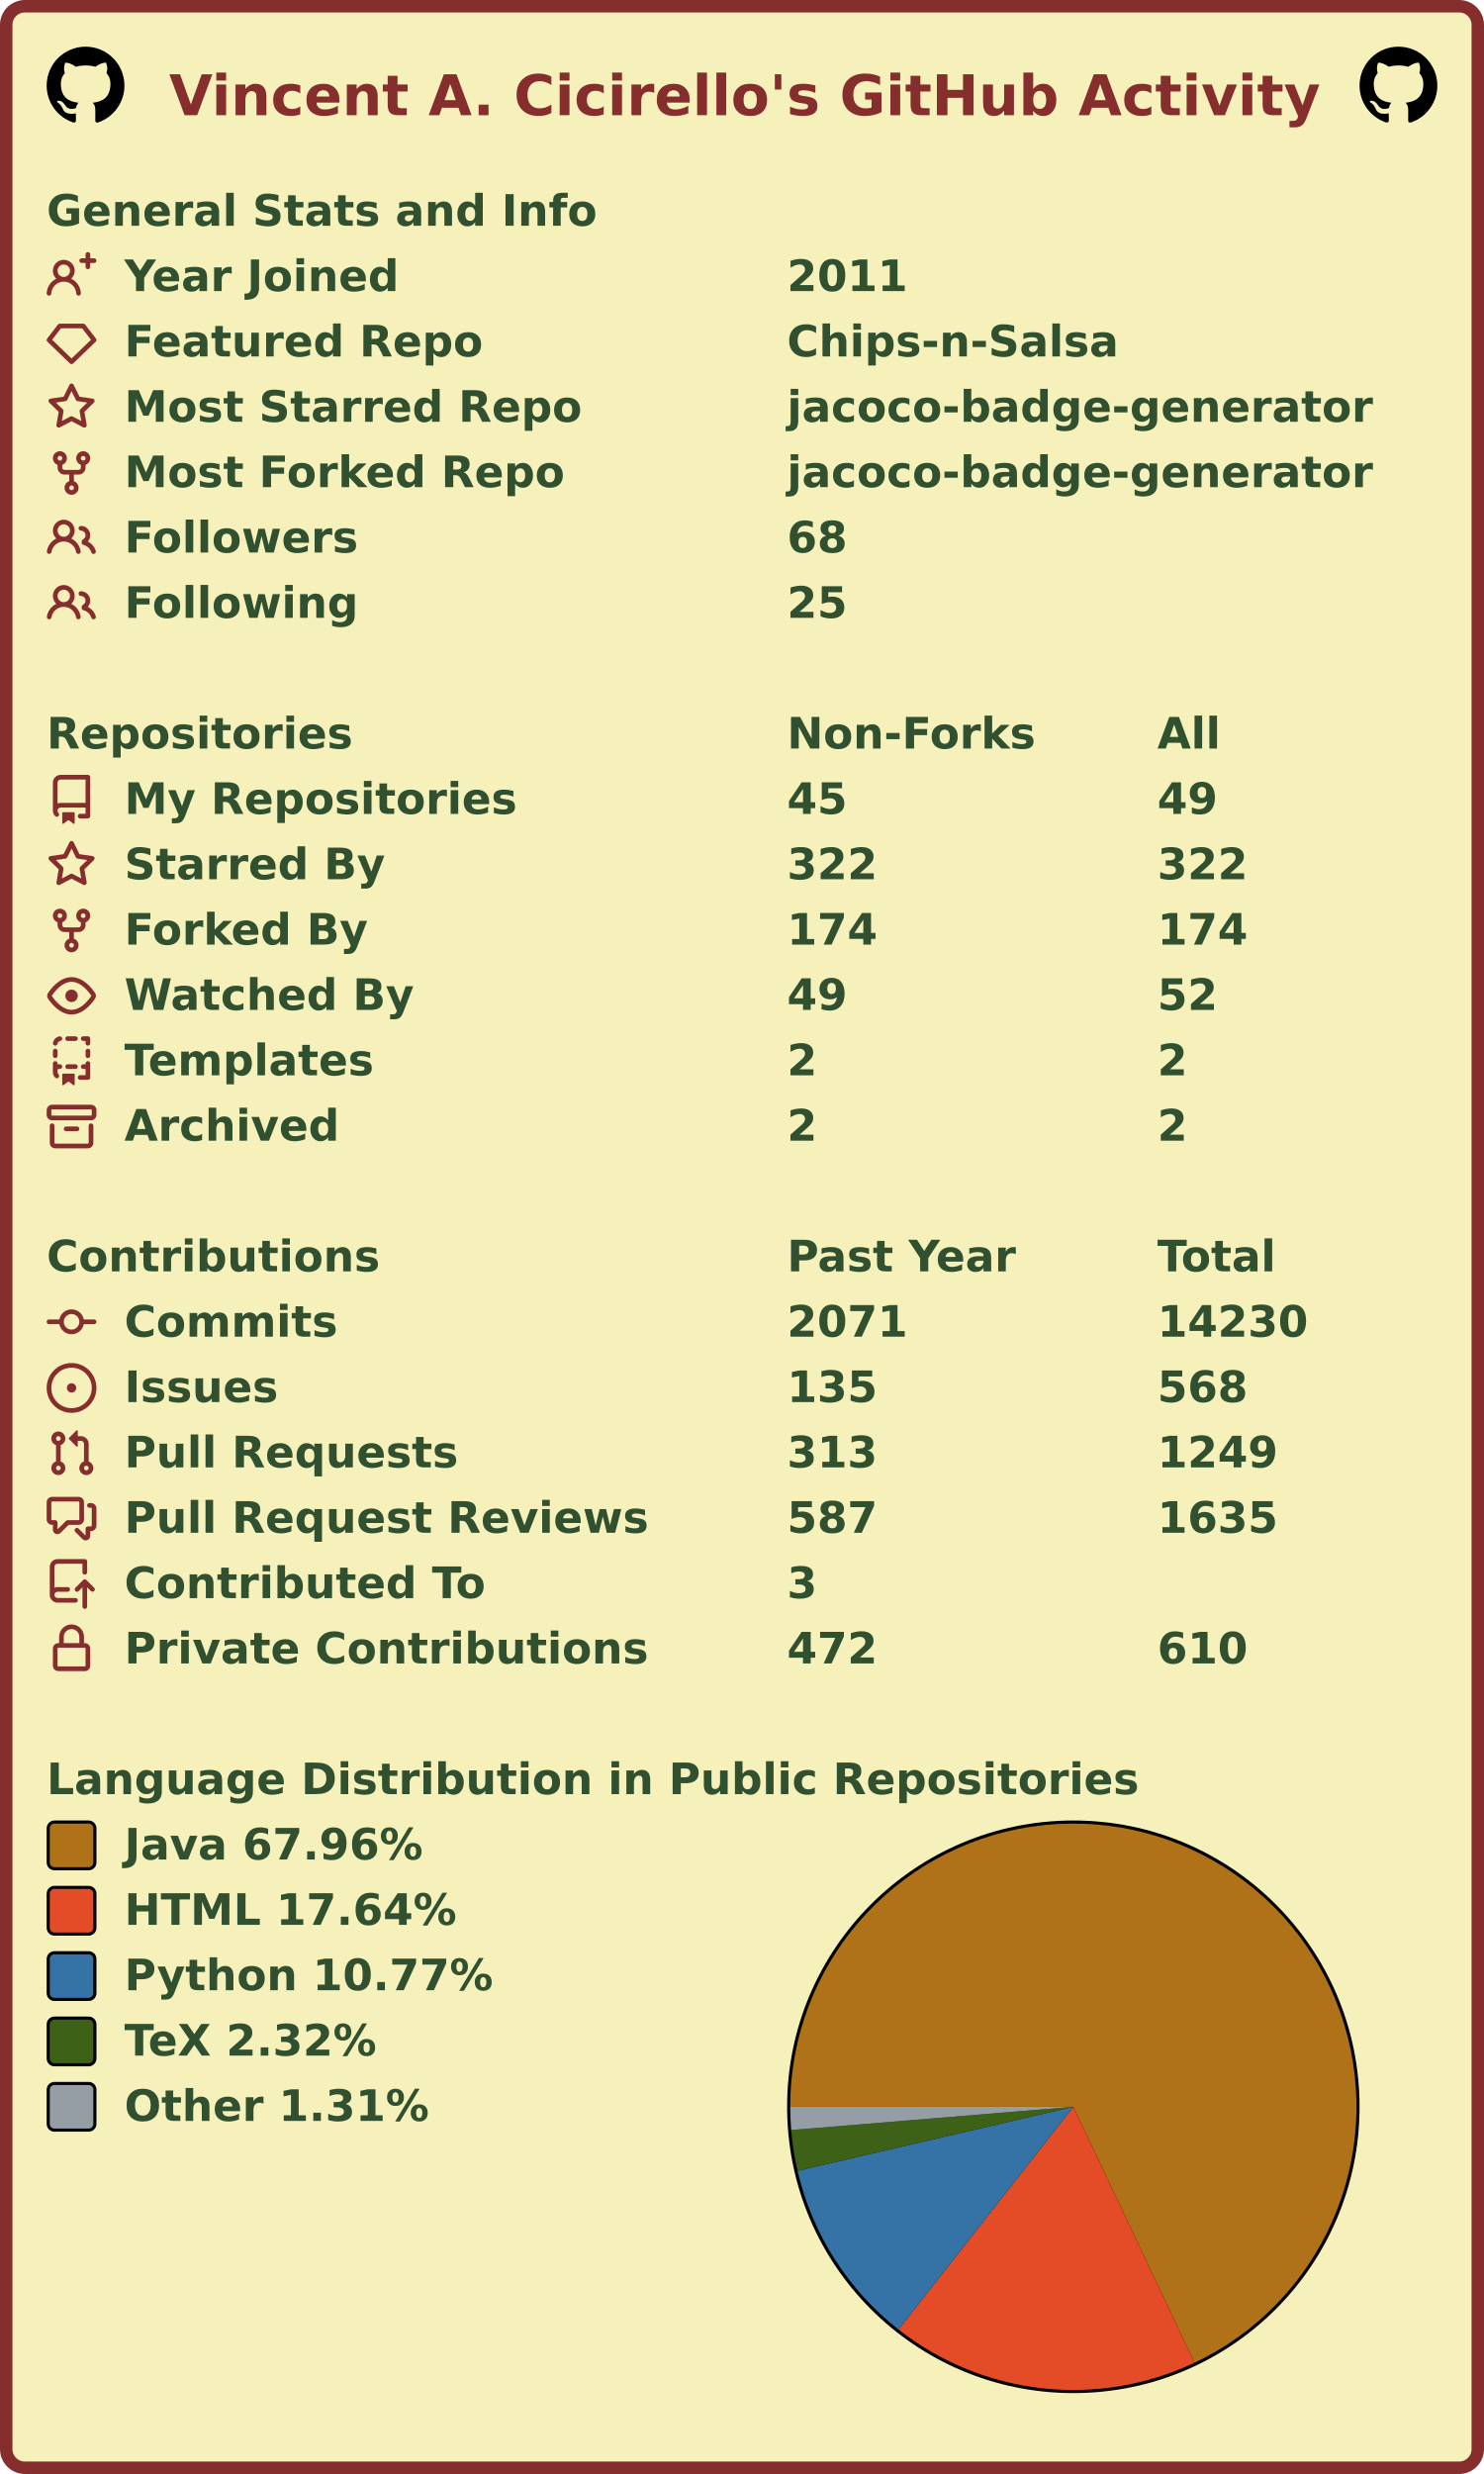
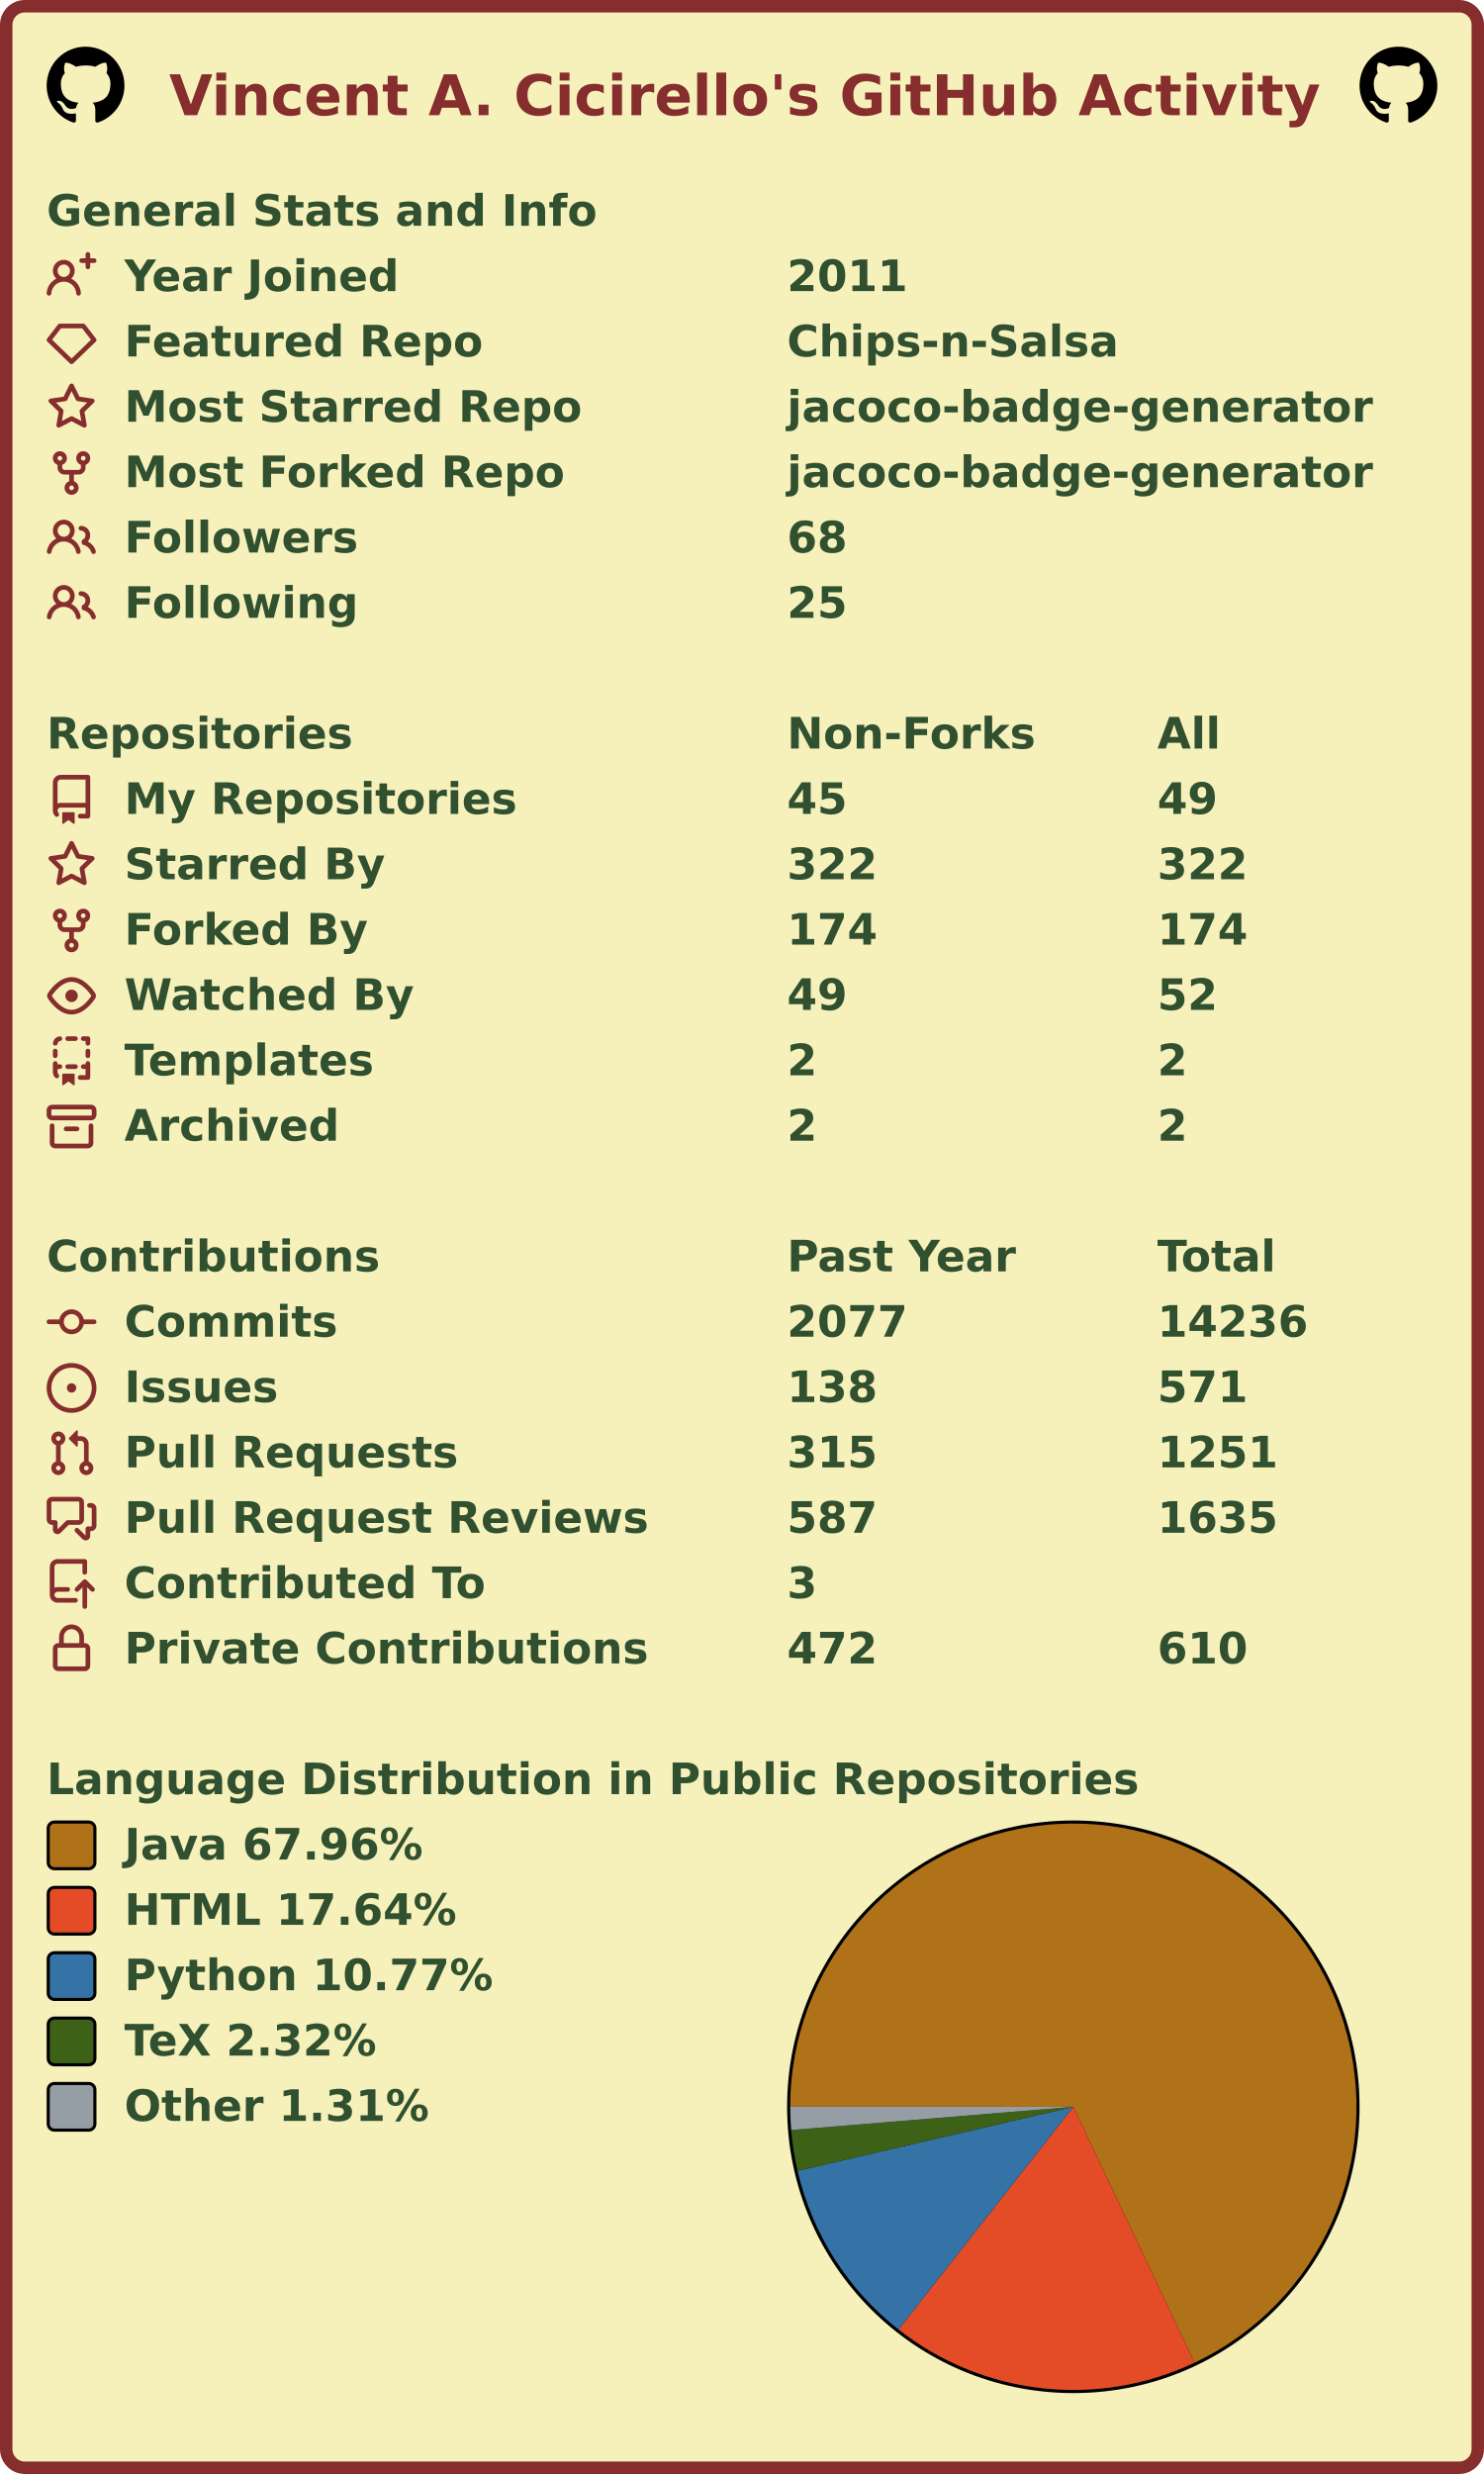
<svg xmlns="http://www.w3.org/2000/svg" width="477" height="795" viewBox="0 0 477 795" lang="en" xml:lang="en">
  <rect x="2" y="2" stroke-width="4" rx="6" width="473" height="791" stroke="#862d2d" fill="#f6f0bb" />
  <g font-weight="600" font-size="110pt" font-family="Verdana,Geneva,DejaVu Sans,sans-serif" text-rendering="geometricPrecision">
    <text x="442" y="301" lengthAdjust="spacingAndGlyphs" textLength="2985" transform="scale(0.123)" fill="#862d2d">Vincent A. Cicirello's GitHub Activity</text>
    <svg x="15" y="15" width="25" height="25" viewBox="0 0 16 16">
      <path fill="#000000" fill-rule="evenodd" d="M8 0C3.58 0 0 3.58 0 8c0 3.54 2.29 6.53 5.47 7.59.4.07.55-.17.55-.38 0-.19-.01-.82-.01-1.49-2.01.37-2.53-.49-2.69-.94-.09-.23-.48-.94-.82-1.13-.28-.15-.68-.52-.01-.53.63-.01 1.08.58 1.23.82.72 1.21 1.87.87 2.33.66.07-.52.28-.87.51-1.07-1.78-.2-3.64-.89-3.64-3.95 0-.87.31-1.59.82-2.15-.08-.2-.36-1.02.08-2.12 0 0 .67-.21 2.2.82.64-.18 1.32-.27 2-.27.68 0 1.36.09 2 .27 1.53-1.04 2.2-.82 2.2-.82.44 1.1.16 1.92.08 2.12.51.56.82 1.27.82 2.15 0 3.07-1.87 3.75-3.65 3.95.29.25.54.73.54 1.48 0 1.07-.01 1.93-.01 2.2 0 .21.15.46.55.38A8.013 8.013 0 0016 8c0-4.42-3.58-8-8-8z" />
    </svg>
    <svg x="437" y="15" width="25" height="25" viewBox="0 0 16 16">
      <path fill="#000000" fill-rule="evenodd" d="M8 0C3.58 0 0 3.58 0 8c0 3.54 2.29 6.53 5.47 7.59.4.07.55-.17.55-.38 0-.19-.01-.82-.01-1.49-2.01.37-2.53-.49-2.69-.94-.09-.23-.48-.94-.82-1.13-.28-.15-.68-.52-.01-.53.63-.01 1.08.58 1.23.82.72 1.21 1.87.87 2.33.66.07-.52.28-.87.51-1.07-1.78-.2-3.64-.89-3.64-3.95 0-.87.31-1.59.82-2.15-.08-.2-.36-1.02.08-2.12 0 0 .67-.21 2.2.82.64-.18 1.32-.27 2-.27.68 0 1.36.09 2 .27 1.53-1.04 2.2-.82 2.2-.82.44 1.1.16 1.92.08 2.12.51.56.82 1.27.82 2.15 0 3.07-1.87 3.75-3.65 3.95.29.25.54.73.54 1.48 0 1.07-.01 1.93-.01 2.2 0 .21.15.46.55.38A8.013 8.013 0 0016 8c0-4.42-3.58-8-8-8z" />
    </svg>
    <g transform="translate(0, 60)" fill="#305030">
      <g transform="translate(15, 0)">
        <g transform="scale(0.095)">
          <text x="0" y="132" textLength="1851" lengthAdjust="spacingAndGlyphs">General Stats and Info</text>
        </g>
      </g>
      <g transform="translate(15, 21)">
        <path fill="#862d2d" fill-rule="evenodd" d="M13.25 0a.75.75 0 01.75.75V2h1.25a.75.75 0 010 1.5H14v1.25a.75.75 0 01-1.5 0V3.5h-1.25a.75.75 0 010-1.5h1.25V.75a.75.75 0 01.75-.75zM5.5 4a2 2 0 100 4 2 2 0 000-4zm2.4 4.548a3.5 3.5 0 10-4.799 0 5.527 5.527 0 00-3.1 4.66.75.75 0 101.498.085A4.01 4.01 0 015.5 9.5a4.01 4.01 0 014.001 3.793.75.75 0 101.498-.086 5.527 5.527 0 00-3.1-4.659z" />
        <g transform="scale(0.095)">
          <text lengthAdjust="spacingAndGlyphs" textLength="932" x="263" y="132">Year Joined</text>
          <text lengthAdjust="spacingAndGlyphs" textLength="420" x="2505" y="132">2011</text>
        </g>
      </g>
      <g transform="translate(15, 42)">
        <path fill="#862d2d" fill-rule="evenodd" d="M3.637 2.291A.75.75 0 014.23 2h7.54a.75.75 0 01.593.291l3.48 4.5a.75.75 0 01-.072.999l-7.25 7a.75.75 0 01-1.042 0l-7.25-7a.75.75 0 01-.072-.999l3.48-4.5zM4.598 3.5L1.754 7.177 8 13.207l6.246-6.03L11.402 3.5H4.598z" />
        <g transform="scale(0.095)">
          <text lengthAdjust="spacingAndGlyphs" textLength="1215" x="263" y="132">Featured Repo</text>
          <text lengthAdjust="spacingAndGlyphs" textLength="1120" x="2505" y="132">Chips-n-Salsa</text>
        </g>
      </g>
      <g transform="translate(15, 63)">
        <path fill="#862d2d" fill-rule="evenodd" d="M8 .25a.75.75 0 01.673.418l1.882 3.815 4.21.612a.75.75 0 01.416 1.279l-3.046 2.97.719 4.192a.75.75 0 01-1.088.791L8 12.347l-3.766 1.98a.75.75 0 01-1.088-.79l.72-4.194L.818 6.374a.75.75 0 01.416-1.28l4.21-.611L7.327.668A.75.75 0 018 .25zm0 2.445L6.615 5.5a.75.75 0 01-.564.41l-3.097.45 2.24 2.184a.75.75 0 01.216.664l-.528 3.084 2.769-1.456a.75.75 0 01.698 0l2.77 1.456-.53-3.084a.75.75 0 01.216-.664l2.24-2.183-3.096-.45a.75.75 0 01-.564-.41L8 2.694v.001z" />
        <g transform="scale(0.095)">
          <text lengthAdjust="spacingAndGlyphs" textLength="1532" x="263" y="132">Most Starred Repo</text>
          <text lengthAdjust="spacingAndGlyphs" textLength="1986" x="2505" y="132">jacoco-badge-generator</text>
        </g>
      </g>
      <g transform="translate(15, 84)">
        <path fill="#862d2d" fill-rule="evenodd" d="M5 3.25a.75.75 0 11-1.5 0 .75.75 0 011.5 0zm0 2.122a2.25 2.25 0 10-1.5 0v.878A2.25 2.25 0 005.75 8.5h1.5v2.128a2.251 2.251 0 101.5 0V8.5h1.5a2.25 2.25 0 002.25-2.25v-.878a2.25 2.25 0 10-1.5 0v.878a.75.75 0 01-.75.75h-4.5A.75.75 0 015 6.25v-.878zm3.75 7.378a.75.75 0 11-1.5 0 .75.75 0 011.5 0zm3-8.75a.75.75 0 100-1.5.75.75 0 000 1.5z" />
        <g transform="scale(0.095)">
          <text lengthAdjust="spacingAndGlyphs" textLength="1485" x="263" y="132">Most Forked Repo</text>
          <text lengthAdjust="spacingAndGlyphs" textLength="1986" x="2505" y="132">jacoco-badge-generator</text>
        </g>
      </g>
      <g transform="translate(15, 105)">
        <path fill="#862d2d" fill-rule="evenodd" d="M5.5 3.5a2 2 0 100 4 2 2 0 000-4zM2 5.5a3.5 3.5 0 115.898 2.549 5.507 5.507 0 013.034 4.084.75.75 0 11-1.482.235 4.001 4.001 0 00-7.9 0 .75.75 0 01-1.482-.236A5.507 5.507 0 013.102 8.05 3.49 3.49 0 012 5.5zM11 4a.75.75 0 100 1.5 1.5 1.5 0 01.666 2.844.75.75 0 00-.416.672v.352a.75.75 0 00.574.73c1.2.289 2.162 1.2 2.522 2.372a.75.75 0 101.434-.44 5.01 5.01 0 00-2.56-3.012A3 3 0 0011 4z" />
        <g transform="scale(0.095)">
          <text lengthAdjust="spacingAndGlyphs" textLength="778" x="263" y="132">Followers</text>
          <text lengthAdjust="spacingAndGlyphs" textLength="210" x="2505" y="132">68</text>
        </g>
      </g>
      <g transform="translate(15, 126)">
        <path fill="#862d2d" fill-rule="evenodd" d="M5.5 3.5a2 2 0 100 4 2 2 0 000-4zM2 5.5a3.5 3.5 0 115.898 2.549 5.507 5.507 0 013.034 4.084.75.75 0 11-1.482.235 4.001 4.001 0 00-7.9 0 .75.75 0 01-1.482-.236A5.507 5.507 0 013.102 8.05 3.49 3.49 0 012 5.5zM11 4a.75.75 0 100 1.5 1.5 1.5 0 01.666 2.844.75.75 0 00-.416.672v.352a.75.75 0 00.574.73c1.2.289 2.162 1.2 2.522 2.372a.75.75 0 101.434-.44 5.01 5.01 0 00-2.56-3.012A3 3 0 0011 4z" />
        <g transform="scale(0.095)">
          <text lengthAdjust="spacingAndGlyphs" textLength="780" x="263" y="132">Following</text>
          <text lengthAdjust="spacingAndGlyphs" textLength="210" x="2505" y="132">25</text>
        </g>
      </g>
    </g>
    <g transform="translate(0, 228)" fill="#305030">
      <g transform="translate(15, 0)">
        <g transform="scale(0.095)">
          <text x="0" y="132" textLength="1020" lengthAdjust="spacingAndGlyphs">Repositories</text>
          <text x="2505" y="132" textLength="832" lengthAdjust="spacingAndGlyphs">Non-Forks</text>
          <text x="3758" y="132" textLength="206" lengthAdjust="spacingAndGlyphs">All</text>
        </g>
      </g>
      <g transform="translate(15, 21)">
        <path fill="#862d2d" fill-rule="evenodd" d="M2 2.5A2.5 2.5 0 014.5 0h8.75a.75.75 0 01.75.75v12.5a.75.75 0 01-.75.75h-2.5a.75.75 0 110-1.5h1.75v-2h-8a1 1 0 00-.714 1.7.75.75 0 01-1.072 1.05A2.495 2.495 0 012 11.5v-9zm10.5-1V9h-8c-.356 0-.694.074-1 .208V2.5a1 1 0 011-1h8zM5 12.25v3.25a.25.25 0 00.4.2l1.45-1.087a.25.25 0 01.3 0L8.6 15.7a.25.25 0 00.4-.2v-3.25a.25.25 0 00-.25-.25h-3.5a.25.25 0 00-.25.25z" />
        <g transform="scale(0.095)">
          <text lengthAdjust="spacingAndGlyphs" textLength="1312" x="263" y="132">My Repositories</text>
          <text lengthAdjust="spacingAndGlyphs" textLength="210" x="2505" y="132">45</text>
          <text lengthAdjust="spacingAndGlyphs" textLength="210" x="3758" y="132">49</text>
        </g>
      </g>
      <g transform="translate(15, 42)">
        <path fill="#862d2d" fill-rule="evenodd" d="M8 .25a.75.75 0 01.673.418l1.882 3.815 4.21.612a.75.75 0 01.416 1.279l-3.046 2.97.719 4.192a.75.75 0 01-1.088.791L8 12.347l-3.766 1.98a.75.75 0 01-1.088-.79l.72-4.194L.818 6.374a.75.75 0 01.416-1.28l4.21-.611L7.327.668A.75.75 0 018 .25zm0 2.445L6.615 5.5a.75.75 0 01-.564.41l-3.097.45 2.24 2.184a.75.75 0 01.216.664l-.528 3.084 2.769-1.456a.75.75 0 01.698 0l2.77 1.456-.53-3.084a.75.75 0 01.216-.664l2.24-2.183-3.096-.45a.75.75 0 01-.564-.41L8 2.694v.001z" />
        <g transform="scale(0.095)">
          <text lengthAdjust="spacingAndGlyphs" textLength="874" x="263" y="132">Starred By</text>
          <text lengthAdjust="spacingAndGlyphs" textLength="315" x="2505" y="132">322</text>
          <text lengthAdjust="spacingAndGlyphs" textLength="315" x="3758" y="132">322</text>
        </g>
      </g>
      <g transform="translate(15, 63)">
        <path fill="#862d2d" fill-rule="evenodd" d="M5 3.25a.75.75 0 11-1.5 0 .75.75 0 011.5 0zm0 2.122a2.25 2.25 0 10-1.5 0v.878A2.25 2.25 0 005.75 8.5h1.5v2.128a2.251 2.251 0 101.5 0V8.5h1.5a2.25 2.25 0 002.25-2.25v-.878a2.25 2.25 0 10-1.5 0v.878a.75.75 0 01-.75.75h-4.5A.75.75 0 015 6.25v-.878zm3.75 7.378a.75.75 0 11-1.5 0 .75.75 0 011.5 0zm3-8.75a.75.75 0 100-1.5.75.75 0 000 1.5z" />
        <g transform="scale(0.095)">
          <text lengthAdjust="spacingAndGlyphs" textLength="828" x="263" y="132">Forked By</text>
          <text lengthAdjust="spacingAndGlyphs" textLength="315" x="2505" y="132">174</text>
          <text lengthAdjust="spacingAndGlyphs" textLength="315" x="3758" y="132">174</text>
        </g>
      </g>
      <g transform="translate(15, 84)">
        <path fill="#862d2d" fill-rule="evenodd" d="M1.679 7.932c.412-.621 1.242-1.75 2.366-2.717C5.175 4.242 6.527 3.5 8 3.5c1.473 0 2.824.742 3.955 1.715 1.124.967 1.954 2.096 2.366 2.717a.119.119 0 010 .136c-.412.621-1.242 1.75-2.366 2.717C10.825 11.758 9.473 12.5 8 12.5c-1.473 0-2.824-.742-3.955-1.715C2.92 9.818 2.09 8.69 1.679 8.068a.119.119 0 010-.136zM8 2c-1.981 0-3.67.992-4.933 2.078C1.797 5.169.88 6.423.43 7.1a1.619 1.619 0 000 1.798c.45.678 1.367 1.932 2.637 3.024C4.329 13.008 6.019 14 8 14c1.981 0 3.67-.992 4.933-2.078 1.27-1.091 2.187-2.345 2.637-3.023a1.619 1.619 0 000-1.798c-.45-.678-1.367-1.932-2.637-3.023C11.671 2.992 9.981 2 8 2zm0 8a2 2 0 100-4 2 2 0 000 4z" />
        <g transform="scale(0.095)">
          <text lengthAdjust="spacingAndGlyphs" textLength="993" x="263" y="132">Watched By</text>
          <text lengthAdjust="spacingAndGlyphs" textLength="210" x="2505" y="132">49</text>
          <text lengthAdjust="spacingAndGlyphs" textLength="210" x="3758" y="132">52</text>
        </g>
      </g>
      <g transform="translate(15, 105)">
        <path fill="#862d2d" fill-rule="evenodd" d="M6 .75A.75.75 0 016.75 0h2.5a.75.75 0 010 1.5h-2.5A.75.75 0 016 .75zm5 0a.75.75 0 01.75-.75h1.5a.75.75 0 01.75.75v1.5a.75.75 0 01-1.5 0V1.5h-.75A.75.75 0 0111 .75zM4.992.662a.75.75 0 01-.636.848c-.436.063-.783.41-.846.846a.75.75 0 01-1.485-.212A2.501 2.501 0 014.144.025a.75.75 0 01.848.637zM2.75 4a.75.75 0 01.75.75v1.5a.75.75 0 01-1.5 0v-1.5A.75.75 0 012.75 4zm10.5 0a.75.75 0 01.75.75v1.5a.75.75 0 01-1.5 0v-1.5a.75.75 0 01.75-.75zM2.75 8a.75.75 0 01.75.75v.268A1.72 1.72 0 013.75 9h.5a.75.75 0 010 1.5h-.5a.25.25 0 00-.25.25v.75c0 .28.114.532.3.714a.75.75 0 01-1.05 1.072A2.495 2.495 0 012 11.5V8.75A.75.75 0 012.75 8zm10.5 0a.75.75 0 01.75.75v4.5a.75.75 0 01-.75.75h-2.5a.75.75 0 010-1.5h1.75v-2h-.75a.75.75 0 010-1.5h.75v-.25a.75.75 0 01.75-.75zM6 9.75A.75.75 0 016.75 9h2.5a.75.75 0 010 1.5h-2.5A.75.75 0 016 9.75zm-1 2.5v3.25a.25.25 0 00.4.2l1.45-1.087a.25.25 0 01.3 0L8.6 15.7a.25.25 0 00.4-.2v-3.25a.25.25 0 00-.25-.25h-3.5a.25.25 0 00-.25.25z" />
        <g transform="scale(0.095)">
          <text lengthAdjust="spacingAndGlyphs" textLength="868" x="263" y="132">Templates</text>
          <text lengthAdjust="spacingAndGlyphs" textLength="105" x="2505" y="132">2</text>
          <text lengthAdjust="spacingAndGlyphs" textLength="105" x="3758" y="132">2</text>
        </g>
      </g>
      <g transform="translate(15, 126)">
        <path fill="#862d2d" fill-rule="evenodd" d="M1.75 2.5a.25.25 0 00-.25.25v1.5c0 .138.112.25.25.25h12.5a.25.25 0 00.25-.25v-1.5a.25.25 0 00-.25-.25H1.75zM0 2.75C0 1.784.784 1 1.75 1h12.5c.966 0 1.75.784 1.75 1.75v1.5A1.75 1.75 0 0114.25 6H1.75A1.75 1.75 0 010 4.25v-1.5zM1.75 7a.75.75 0 01.75.75v5.5c0 .138.112.25.25.25h10.5a.25.25 0 00.25-.25v-5.5a.75.75 0 111.5 0v5.5A1.75 1.75 0 0113.25 15H2.75A1.75 1.75 0 011 13.25v-5.5A.75.75 0 011.75 7zm4.5 1a.75.75 0 000 1.5h3.5a.75.75 0 100-1.5h-3.5z" />
        <g transform="scale(0.095)">
          <text lengthAdjust="spacingAndGlyphs" textLength="726" x="263" y="132">Archived</text>
          <text lengthAdjust="spacingAndGlyphs" textLength="105" x="2505" y="132">2</text>
          <text lengthAdjust="spacingAndGlyphs" textLength="105" x="3758" y="132">2</text>
        </g>
      </g>
    </g>
    <g transform="translate(0, 396)" fill="#305030">
      <g transform="translate(15, 0)">
        <g transform="scale(0.095)">
          <text x="0" y="132" textLength="1112" lengthAdjust="spacingAndGlyphs">Contributions</text>
          <text x="2505" y="132" textLength="774" lengthAdjust="spacingAndGlyphs">Past Year</text>
          <text x="3758" y="132" textLength="414" lengthAdjust="spacingAndGlyphs">Total</text>
        </g>
      </g>
      <g transform="translate(15, 21)">
        <path fill="#862d2d" fill-rule="evenodd" d="M10.5 7.75a2.5 2.5 0 11-5 0 2.5 2.5 0 015 0zm1.43.75a4.002 4.002 0 01-7.86 0H.75a.75.75 0 110-1.5h3.32a4.001 4.001 0 017.86 0h3.32a.75.75 0 110 1.5h-3.32z" />
        <g transform="scale(0.095)">
          <text lengthAdjust="spacingAndGlyphs" textLength="734" x="263" y="132">Commits</text>
-           <text lengthAdjust="spacingAndGlyphs" textLength="420" x="2505" y="132">2071</text>
-           <text lengthAdjust="spacingAndGlyphs" textLength="525" x="3758" y="132">14230</text>
+           <text lengthAdjust="spacingAndGlyphs" textLength="420" x="2505" y="132">2077</text>
+           <text lengthAdjust="spacingAndGlyphs" textLength="525" x="3758" y="132">14236</text>
        </g>
      </g>
      <g transform="translate(15, 42)">
        <path fill="#862d2d" d="M8 9.5a1.5 1.5 0 100-3 1.5 1.5 0 000 3z" />
        <path fill="#862d2d" fill-rule="evenodd" d="M8 0a8 8 0 100 16A8 8 0 008 0zM1.5 8a6.5 6.5 0 1113 0 6.5 6.5 0 01-13 0z" />
        <g transform="scale(0.095)">
          <text lengthAdjust="spacingAndGlyphs" textLength="512" x="263" y="132">Issues</text>
-           <text lengthAdjust="spacingAndGlyphs" textLength="315" x="2505" y="132">135</text>
-           <text lengthAdjust="spacingAndGlyphs" textLength="315" x="3758" y="132">568</text>
+           <text lengthAdjust="spacingAndGlyphs" textLength="315" x="2505" y="132">138</text>
+           <text lengthAdjust="spacingAndGlyphs" textLength="315" x="3758" y="132">571</text>
        </g>
      </g>
      <g transform="translate(15, 63)">
        <path fill="#862d2d" fill-rule="evenodd" d="M7.177 3.073L9.573.677A.25.25 0 0110 .854v4.792a.25.25 0 01-.427.177L7.177 3.427a.25.25 0 010-.354zM3.75 2.5a.75.75 0 100 1.5.75.75 0 000-1.5zm-2.25.75a2.25 2.25 0 113 2.122v5.256a2.251 2.251 0 11-1.5 0V5.372A2.25 2.25 0 011.5 3.25zM11 2.5h-1V4h1a1 1 0 011 1v5.628a2.251 2.251 0 101.5 0V5A2.5 2.5 0 0011 2.5zm1 10.25a.75.75 0 111.5 0 .75.75 0 01-1.5 0zM3.75 12a.75.75 0 100 1.5.75.75 0 000-1.5z" />
        <g transform="scale(0.095)">
          <text lengthAdjust="spacingAndGlyphs" textLength="1113" x="263" y="132">Pull Requests</text>
-           <text lengthAdjust="spacingAndGlyphs" textLength="315" x="2505" y="132">313</text>
-           <text lengthAdjust="spacingAndGlyphs" textLength="420" x="3758" y="132">1249</text>
+           <text lengthAdjust="spacingAndGlyphs" textLength="315" x="2505" y="132">315</text>
+           <text lengthAdjust="spacingAndGlyphs" textLength="420" x="3758" y="132">1251</text>
        </g>
      </g>
      <g transform="translate(15, 84)">
        <path fill="#862d2d" fill-rule="evenodd" d="M1.5 2.75a.25.25 0 01.25-.25h8.5a.25.25 0 01.25.25v5.5a.25.25 0 01-.25.25h-3.5a.75.75 0 00-.53.22L3.5 11.44V9.25a.75.75 0 00-.75-.75h-1a.25.25 0 01-.25-.25v-5.5zM1.75 1A1.75 1.75 0 000 2.75v5.5C0 9.216.784 10 1.75 10H2v1.543a1.457 1.457 0 002.487 1.03L7.061 10h3.189A1.75 1.75 0 0012 8.25v-5.5A1.75 1.75 0 0010.25 1h-8.5zM14.5 4.75a.25.25 0 00-.25-.25h-.5a.75.75 0 110-1.5h.5c.966 0 1.75.784 1.75 1.75v5.5A1.75 1.75 0 0114.25 12H14v1.543a1.457 1.457 0 01-2.487 1.03L9.22 12.28a.75.75 0 111.06-1.06l2.22 2.22v-2.19a.75.75 0 01.75-.75h1a.25.25 0 00.25-.25v-5.5z" />
        <g transform="scale(0.095)">
          <text lengthAdjust="spacingAndGlyphs" textLength="1762" x="263" y="132">Pull Request Reviews</text>
          <text lengthAdjust="spacingAndGlyphs" textLength="315" x="2505" y="132">587</text>
          <text lengthAdjust="spacingAndGlyphs" textLength="420" x="3758" y="132">1635</text>
        </g>
      </g>
      <g transform="translate(15, 105)">
        <path fill="#862d2d" fill-rule="evenodd" d="M1 2.5A2.5 2.5 0 013.5 0h8.75a.75.75 0 01.75.75v3.5a.75.75 0 01-1.5 0V1.5h-8a1 1 0 00-1 1v6.708A2.492 2.492 0 013.5 9h3.25a.75.75 0 010 1.5H3.5a1 1 0 100 2h5.75a.75.75 0 010 1.5H3.5A2.5 2.5 0 011 11.5v-9zm13.23 7.79a.75.75 0 001.06-1.06l-2.505-2.505a.75.75 0 00-1.06 0L9.22 9.229a.75.75 0 001.06 1.061l1.225-1.224v6.184a.75.75 0 001.5 0V9.066l1.224 1.224z" />
        <g transform="scale(0.095)">
          <text lengthAdjust="spacingAndGlyphs" textLength="1234" x="263" y="132">Contributed To</text>
          <text lengthAdjust="spacingAndGlyphs" textLength="105" x="2505" y="132">3</text>
        </g>
      </g>
      <g transform="translate(15, 126)">
        <path fill="#862d2d" fill-rule="evenodd" d="M4 4v2h-.25A1.75 1.75 0 002 7.75v5.5c0 .966.784 1.75 1.75 1.75h8.5A1.75 1.75 0 0014 13.25v-5.5A1.75 1.75 0 0012.25 6H12V4a4 4 0 10-8 0zm6.5 2V4a2.5 2.5 0 00-5 0v2h5zM12 7.5h.25a.25.25 0 01.25.25v5.5a.25.25 0 01-.25.25h-8.5a.25.25 0 01-.25-.25v-5.5a.25.25 0 01.25-.25H12z" />
        <g transform="scale(0.095)">
          <text lengthAdjust="spacingAndGlyphs" textLength="1742" x="263" y="132">Private Contributions</text>
          <text lengthAdjust="spacingAndGlyphs" textLength="315" x="2505" y="132">472</text>
          <text lengthAdjust="spacingAndGlyphs" textLength="315" x="3758" y="132">610</text>
        </g>
      </g>
    </g>
    <g transform="translate(0, 564)" fill="#305030">
      <g transform="translate(15, 0)">
        <g transform="scale(0.095)">
          <text x="0" y="132" textLength="3652" lengthAdjust="spacingAndGlyphs">Language Distribution in Public Repositories</text>
        </g>
      </g>
      <g transform="translate(253, 21)">
        <circle cx="92" cy="92" r="92" fill="#000000" />
      </g>
      <g transform="translate(254, 22)">
        <g>
          <path fill-rule="evenodd" fill="#b07219" d="M 0.0,91 A 91 91 0 1 1 129.961 173.238 L 91,91 Z" />
          <path fill-rule="evenodd" fill="#e34c26" d="M 129.961,173.238 A 91 91 0 0 1 34.796 162.569 L 91,91 Z" />
          <path fill-rule="evenodd" fill="#3572A5" d="M 34.796,162.569 A 91 91 0 0 1 2.357 111.577 L 91,91 Z" />
          <path fill-rule="evenodd" fill="#3D6117" d="M 2.357,111.577 A 91 91 0 0 1 0.307 98.468 L 91,91 Z" />
          <path fill-rule="evenodd" fill="#959da5" d="M 0.307,98.468 A 91 91 0 0 1 0.0 91 L 91,91 Z" />
          <animateTransform attributeName="transform" attributeType="XML" type="rotate" from="0 91 91" to="360 91 91" dur="10s" repeatCount="indefinite" />
        </g>
      </g>
      <g transform="translate(15, 21)">
        <rect x="0.5" y="0.5" rx="2" width="15" height="15" fill="#b07219" stroke-width="1" stroke="#000000" />
        <text transform="scale(0.095)" x="263" y="132" textLength="1038" lengthAdjust="spacingAndGlyphs">Java 67.96%</text>
      </g>
      <g transform="translate(15, 42)">
        <rect x="0.5" y="0.5" rx="2" width="15" height="15" fill="#e34c26" stroke-width="1" stroke="#000000" />
        <text transform="scale(0.095)" x="263" y="132" textLength="1142" lengthAdjust="spacingAndGlyphs">HTML 17.64%</text>
      </g>
      <g transform="translate(15, 63)">
        <rect x="0.5" y="0.5" rx="2" width="15" height="15" fill="#3572A5" stroke-width="1" stroke="#000000" />
        <text transform="scale(0.095)" x="263" y="132" textLength="1254" lengthAdjust="spacingAndGlyphs">Python 10.77%</text>
      </g>
      <g transform="translate(15, 84)">
        <rect x="0.5" y="0.5" rx="2" width="15" height="15" fill="#3D6117" stroke-width="1" stroke="#000000" />
        <text transform="scale(0.095)" x="263" y="132" textLength="894" lengthAdjust="spacingAndGlyphs">TeX 2.32%</text>
      </g>
      <g transform="translate(15, 105)">
        <rect x="0.5" y="0.5" rx="2" width="15" height="15" fill="#959da5" stroke-width="1" stroke="#000000" />
        <text transform="scale(0.095)" x="263" y="132" textLength="1047" lengthAdjust="spacingAndGlyphs">Other 1.31%</text>
      </g>
    </g>
  </g>
</svg>
